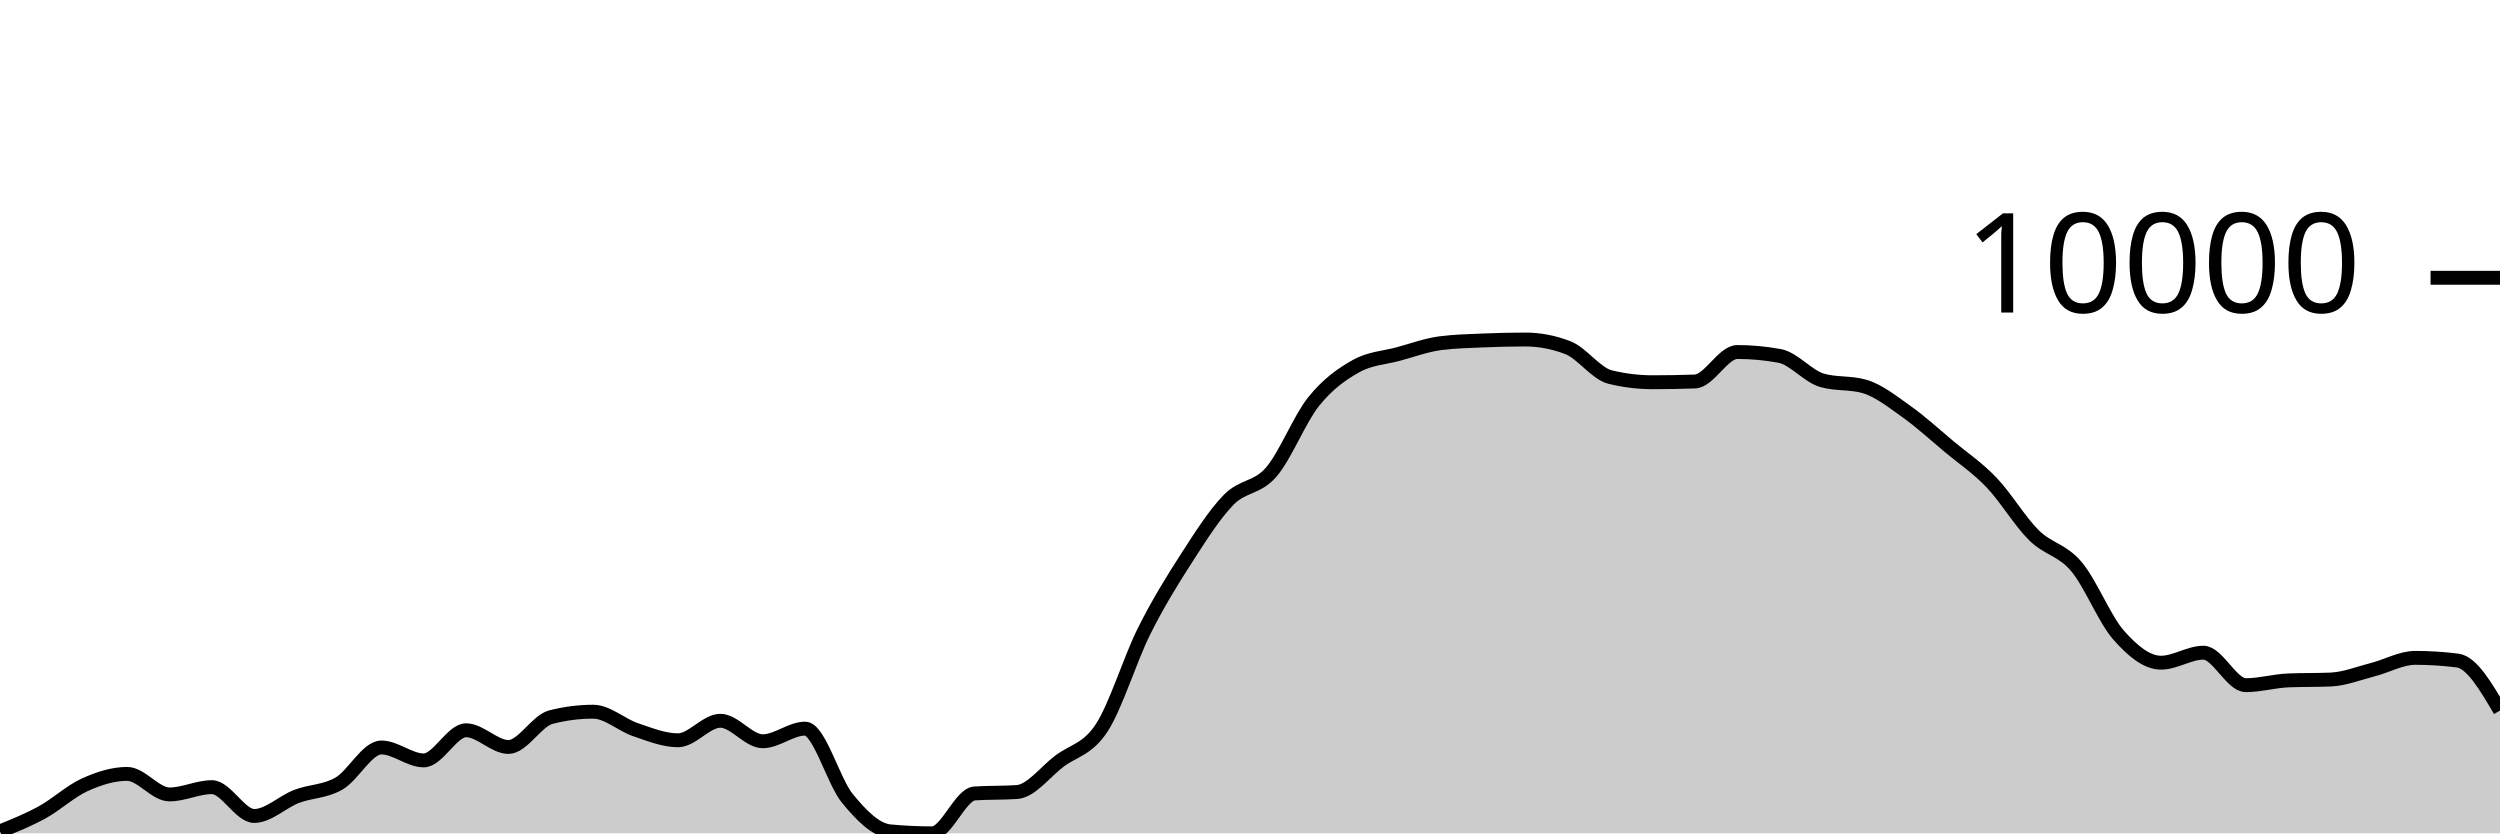
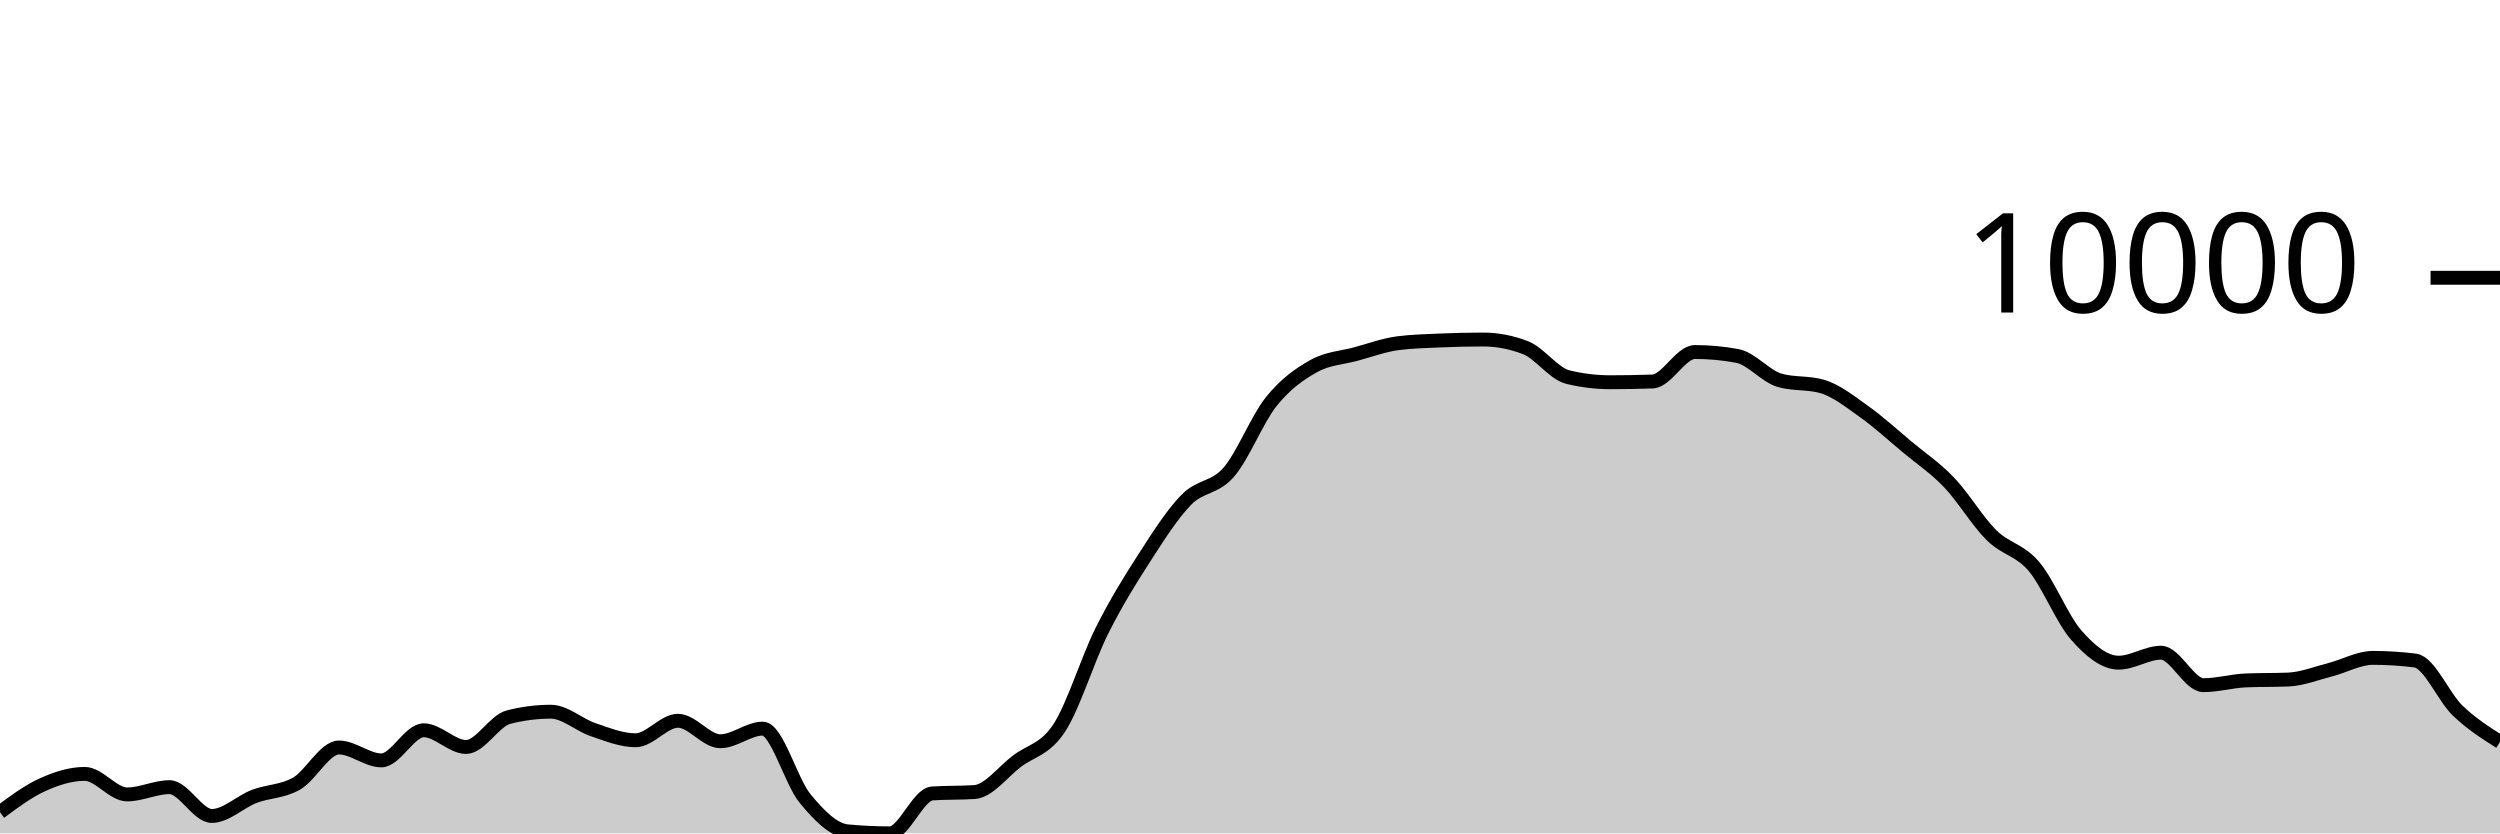
<svg xmlns="http://www.w3.org/2000/svg" viewBox="0 0 180 60">
  <g transform="translate(0,20)">
-     <path class="area" fill="rgba(0, 0, 0, 0.2)" d="M0,39.86C1.017,39.449,2.034,39.038,3.051,38.479C4.068,37.919,5.085,36.965,6.102,36.505C7.119,36.045,8.136,35.72,9.153,35.72C10.169,35.72,11.186,37.199,12.203,37.199C13.22,37.199,14.237,36.675,15.254,36.675C16.271,36.675,17.288,38.749,18.305,38.749C19.322,38.749,20.339,37.73,21.356,37.341C22.373,36.953,23.39,37.004,24.407,36.417C25.424,35.83,26.441,33.819,27.458,33.819C28.475,33.819,29.492,34.749,30.508,34.749C31.525,34.749,32.542,32.58,33.559,32.58C34.576,32.58,35.593,33.782,36.61,33.782C37.627,33.782,38.644,31.895,39.661,31.634C40.678,31.372,41.695,31.242,42.712,31.242C43.729,31.242,44.746,32.196,45.763,32.539C46.78,32.883,47.797,33.3,48.814,33.3C49.831,33.3,50.847,31.896,51.864,31.896C52.881,31.896,53.898,33.37,54.915,33.37C55.932,33.37,56.949,32.461,57.966,32.461C58.983,32.461,60,36.26,61.017,37.493C62.034,38.725,63.051,39.761,64.068,39.856C65.085,39.952,66.102,40,67.119,40C68.136,40,69.153,37.196,70.169,37.128C71.186,37.061,72.203,37.094,73.22,37.027C74.237,36.959,75.254,35.578,76.271,34.808C77.288,34.037,78.305,33.964,79.322,32.404C80.339,30.843,81.356,27.481,82.373,25.446C83.39,23.411,84.407,21.774,85.424,20.195C86.441,18.617,87.458,17.009,88.475,15.975C89.492,14.941,90.508,15.169,91.525,13.994C92.542,12.818,93.559,10.193,94.576,8.922C95.593,7.65,96.61,6.937,97.627,6.365C98.644,5.793,99.661,5.766,100.678,5.49C101.695,5.214,102.712,4.837,103.729,4.708C104.746,4.578,105.763,4.557,106.78,4.513C107.797,4.47,108.814,4.445,109.831,4.445C110.847,4.445,111.864,4.64,112.881,5.03C113.898,5.42,114.915,6.901,115.932,7.149C116.949,7.397,117.966,7.521,118.983,7.521C120,7.521,121.017,7.503,122.034,7.468C123.051,7.433,124.068,5.345,125.085,5.345C126.102,5.345,127.119,5.439,128.136,5.627C129.153,5.816,130.169,7.091,131.186,7.383C132.203,7.676,133.22,7.529,134.237,7.822C135.254,8.114,136.271,8.927,137.288,9.65C138.305,10.373,139.322,11.309,140.339,12.158C141.356,13.006,142.373,13.677,143.39,14.741C144.407,15.804,145.424,17.53,146.441,18.536C147.458,19.543,148.475,19.583,149.492,20.782C150.508,21.98,151.525,24.575,152.542,25.73C153.559,26.885,154.576,27.713,155.593,27.713C156.61,27.713,157.627,26.994,158.644,26.994C159.661,26.994,160.678,29.333,161.695,29.333C162.712,29.333,163.729,29.033,164.746,28.99C165.763,28.948,166.78,28.969,167.797,28.927C168.814,28.885,169.831,28.473,170.847,28.213C171.864,27.953,172.881,27.366,173.898,27.366C174.915,27.366,175.932,27.43,176.949,27.56C177.966,27.69,178.983,29.425,180,31.16L180,40C178.983,40,177.966,40,176.949,40C175.932,40,174.915,40,173.898,40C172.881,40,171.864,40,170.847,40C169.831,40,168.814,40,167.797,40C166.78,40,165.763,40,164.746,40C163.729,40,162.712,40,161.695,40C160.678,40,159.661,40,158.644,40C157.627,40,156.61,40,155.593,40C154.576,40,153.559,40,152.542,40C151.525,40,150.508,40,149.492,40C148.475,40,147.458,40,146.441,40C145.424,40,144.407,40,143.39,40C142.373,40,141.356,40,140.339,40C139.322,40,138.305,40,137.288,40C136.271,40,135.254,40,134.237,40C133.22,40,132.203,40,131.186,40C130.169,40,129.153,40,128.136,40C127.119,40,126.102,40,125.085,40C124.068,40,123.051,40,122.034,40C121.017,40,120,40,118.983,40C117.966,40,116.949,40,115.932,40C114.915,40,113.898,40,112.881,40C111.864,40,110.847,40,109.831,40C108.814,40,107.797,40,106.78,40C105.763,40,104.746,40,103.729,40C102.712,40,101.695,40,100.678,40C99.661,40,98.644,40,97.627,40C96.61,40,95.593,40,94.576,40C93.559,40,92.542,40,91.525,40C90.508,40,89.492,40,88.475,40C87.458,40,86.441,40,85.424,40C84.407,40,83.39,40,82.373,40C81.356,40,80.339,40,79.322,40C78.305,40,77.288,40,76.271,40C75.254,40,74.237,40,73.22,40C72.203,40,71.186,40,70.169,40C69.153,40,68.136,40,67.119,40C66.102,40,65.085,40,64.068,40C63.051,40,62.034,40,61.017,40C60,40,58.983,40,57.966,40C56.949,40,55.932,40,54.915,40C53.898,40,52.881,40,51.864,40C50.847,40,49.831,40,48.814,40C47.797,40,46.78,40,45.763,40C44.746,40,43.729,40,42.712,40C41.695,40,40.678,40,39.661,40C38.644,40,37.627,40,36.61,40C35.593,40,34.576,40,33.559,40C32.542,40,31.525,40,30.508,40C29.492,40,28.475,40,27.458,40C26.441,40,25.424,40,24.407,40C23.39,40,22.373,40,21.356,40C20.339,40,19.322,40,18.305,40C17.288,40,16.271,40,15.254,40C14.237,40,13.22,40,12.203,40C11.186,40,10.169,40,9.153,40C8.136,40,7.119,40,6.102,40C5.085,40,4.068,40,3.051,40C2.034,40,1.017,40,0,40Z" />
-     <path class="line" stroke="black" fill="none" d="M0,39.86C1.017,39.449,2.034,39.038,3.051,38.479C4.068,37.919,5.085,36.965,6.102,36.505C7.119,36.045,8.136,35.72,9.153,35.72C10.169,35.72,11.186,37.199,12.203,37.199C13.22,37.199,14.237,36.675,15.254,36.675C16.271,36.675,17.288,38.749,18.305,38.749C19.322,38.749,20.339,37.73,21.356,37.341C22.373,36.953,23.39,37.004,24.407,36.417C25.424,35.83,26.441,33.819,27.458,33.819C28.475,33.819,29.492,34.749,30.508,34.749C31.525,34.749,32.542,32.58,33.559,32.58C34.576,32.58,35.593,33.782,36.61,33.782C37.627,33.782,38.644,31.895,39.661,31.634C40.678,31.372,41.695,31.242,42.712,31.242C43.729,31.242,44.746,32.196,45.763,32.539C46.78,32.883,47.797,33.3,48.814,33.3C49.831,33.3,50.847,31.896,51.864,31.896C52.881,31.896,53.898,33.37,54.915,33.37C55.932,33.37,56.949,32.461,57.966,32.461C58.983,32.461,60,36.26,61.017,37.493C62.034,38.725,63.051,39.761,64.068,39.856C65.085,39.952,66.102,40,67.119,40C68.136,40,69.153,37.196,70.169,37.128C71.186,37.061,72.203,37.094,73.22,37.027C74.237,36.959,75.254,35.578,76.271,34.808C77.288,34.037,78.305,33.964,79.322,32.404C80.339,30.843,81.356,27.481,82.373,25.446C83.39,23.411,84.407,21.774,85.424,20.195C86.441,18.617,87.458,17.009,88.475,15.975C89.492,14.941,90.508,15.169,91.525,13.994C92.542,12.818,93.559,10.193,94.576,8.922C95.593,7.65,96.61,6.937,97.627,6.365C98.644,5.793,99.661,5.766,100.678,5.49C101.695,5.214,102.712,4.837,103.729,4.708C104.746,4.578,105.763,4.557,106.78,4.513C107.797,4.47,108.814,4.445,109.831,4.445C110.847,4.445,111.864,4.64,112.881,5.03C113.898,5.42,114.915,6.901,115.932,7.149C116.949,7.397,117.966,7.521,118.983,7.521C120,7.521,121.017,7.503,122.034,7.468C123.051,7.433,124.068,5.345,125.085,5.345C126.102,5.345,127.119,5.439,128.136,5.627C129.153,5.816,130.169,7.091,131.186,7.383C132.203,7.676,133.22,7.529,134.237,7.822C135.254,8.114,136.271,8.927,137.288,9.65C138.305,10.373,139.322,11.309,140.339,12.158C141.356,13.006,142.373,13.677,143.39,14.741C144.407,15.804,145.424,17.53,146.441,18.536C147.458,19.543,148.475,19.583,149.492,20.782C150.508,21.98,151.525,24.575,152.542,25.73C153.559,26.885,154.576,27.713,155.593,27.713C156.61,27.713,157.627,26.994,158.644,26.994C159.661,26.994,160.678,29.333,161.695,29.333C162.712,29.333,163.729,29.033,164.746,28.99C165.763,28.948,166.78,28.969,167.797,28.927C168.814,28.885,169.831,28.473,170.847,28.213C171.864,27.953,172.881,27.366,173.898,27.366C174.915,27.366,175.932,27.43,176.949,27.56C177.966,27.69,178.983,29.425,180,31.16" />
+     <path class="area" fill="rgba(0, 0, 0, 0.2)" d="M0,38.479C1.017,37.722,2.034,36.965,3.051,36.505C4.068,36.045,5.085,35.72,6.102,35.72C7.119,35.72,8.136,37.199,9.153,37.199C10.169,37.199,11.186,36.675,12.203,36.675C13.22,36.675,14.237,38.749,15.254,38.749C16.271,38.749,17.288,37.73,18.305,37.341C19.322,36.953,20.339,37.004,21.356,36.417C22.373,35.83,23.39,33.819,24.407,33.819C25.424,33.819,26.441,34.749,27.458,34.749C28.475,34.749,29.492,32.58,30.508,32.58C31.525,32.58,32.542,33.782,33.559,33.782C34.576,33.782,35.593,31.894,36.61,31.634C37.627,31.373,38.644,31.243,39.661,31.243C40.678,31.243,41.695,32.197,42.712,32.539C43.729,32.882,44.746,33.299,45.763,33.299C46.78,33.299,47.797,31.896,48.814,31.896C49.831,31.896,50.847,33.37,51.864,33.37C52.881,33.37,53.898,32.461,54.915,32.461C55.932,32.461,56.949,36.261,57.966,37.494C58.983,38.727,60,39.761,61.017,39.856C62.034,39.952,63.051,40,64.068,40C65.085,40,66.102,37.196,67.119,37.128C68.136,37.061,69.153,37.094,70.169,37.027C71.186,36.959,72.203,35.577,73.22,34.806C74.237,34.036,75.254,33.964,76.271,32.404C77.288,30.844,78.305,27.481,79.322,25.446C80.339,23.411,81.356,21.774,82.373,20.195C83.39,18.617,84.407,17.009,85.424,15.975C86.441,14.941,87.458,15.169,88.475,13.994C89.492,12.818,90.508,10.193,91.525,8.922C92.542,7.65,93.559,6.937,94.576,6.365C95.593,5.793,96.61,5.766,97.627,5.49C98.644,5.214,99.661,4.837,100.678,4.708C101.695,4.578,102.712,4.557,103.729,4.513C104.746,4.47,105.763,4.445,106.78,4.445C107.797,4.445,108.814,4.64,109.831,5.03C110.847,5.42,111.864,6.901,112.881,7.149C113.898,7.397,114.915,7.521,115.932,7.521C116.949,7.521,117.966,7.503,118.983,7.468C120,7.433,121.017,5.345,122.034,5.345C123.051,5.345,124.068,5.439,125.085,5.627C126.102,5.816,127.119,7.091,128.136,7.383C129.153,7.676,130.169,7.529,131.186,7.822C132.203,8.114,133.22,8.927,134.237,9.65C135.254,10.373,136.271,11.309,137.288,12.158C138.305,13.006,139.322,13.677,140.339,14.741C141.356,15.804,142.373,17.53,143.39,18.536C144.407,19.543,145.424,19.583,146.441,20.782C147.458,21.98,148.475,24.575,149.492,25.73C150.508,26.885,151.525,27.713,152.542,27.713C153.559,27.713,154.576,26.994,155.593,26.994C156.61,26.994,157.627,29.333,158.644,29.333C159.661,29.333,160.678,29.033,161.695,28.99C162.712,28.948,163.729,28.969,164.746,28.927C165.763,28.885,166.78,28.473,167.797,28.213C168.814,27.953,169.831,27.367,170.847,27.367C171.864,27.367,172.881,27.431,173.898,27.56C174.915,27.689,175.932,30.184,176.949,31.16C177.966,32.136,178.983,32.777,180,33.417L180,40C178.983,40,177.966,40,176.949,40C175.932,40,174.915,40,173.898,40C172.881,40,171.864,40,170.847,40C169.831,40,168.814,40,167.797,40C166.78,40,165.763,40,164.746,40C163.729,40,162.712,40,161.695,40C160.678,40,159.661,40,158.644,40C157.627,40,156.61,40,155.593,40C154.576,40,153.559,40,152.542,40C151.525,40,150.508,40,149.492,40C148.475,40,147.458,40,146.441,40C145.424,40,144.407,40,143.39,40C142.373,40,141.356,40,140.339,40C139.322,40,138.305,40,137.288,40C136.271,40,135.254,40,134.237,40C133.22,40,132.203,40,131.186,40C130.169,40,129.153,40,128.136,40C127.119,40,126.102,40,125.085,40C124.068,40,123.051,40,122.034,40C121.017,40,120,40,118.983,40C117.966,40,116.949,40,115.932,40C114.915,40,113.898,40,112.881,40C111.864,40,110.847,40,109.831,40C108.814,40,107.797,40,106.78,40C105.763,40,104.746,40,103.729,40C102.712,40,101.695,40,100.678,40C99.661,40,98.644,40,97.627,40C96.61,40,95.593,40,94.576,40C93.559,40,92.542,40,91.525,40C90.508,40,89.492,40,88.475,40C87.458,40,86.441,40,85.424,40C84.407,40,83.39,40,82.373,40C81.356,40,80.339,40,79.322,40C78.305,40,77.288,40,76.271,40C75.254,40,74.237,40,73.22,40C72.203,40,71.186,40,70.169,40C69.153,40,68.136,40,67.119,40C66.102,40,65.085,40,64.068,40C63.051,40,62.034,40,61.017,40C60,40,58.983,40,57.966,40C56.949,40,55.932,40,54.915,40C53.898,40,52.881,40,51.864,40C50.847,40,49.831,40,48.814,40C47.797,40,46.78,40,45.763,40C44.746,40,43.729,40,42.712,40C41.695,40,40.678,40,39.661,40C38.644,40,37.627,40,36.61,40C35.593,40,34.576,40,33.559,40C32.542,40,31.525,40,30.508,40C29.492,40,28.475,40,27.458,40C26.441,40,25.424,40,24.407,40C23.39,40,22.373,40,21.356,40C20.339,40,19.322,40,18.305,40C17.288,40,16.271,40,15.254,40C14.237,40,13.22,40,12.203,40C11.186,40,10.169,40,9.153,40C8.136,40,7.119,40,6.102,40C5.085,40,4.068,40,3.051,40C2.034,40,1.017,40,0,40Z" />
+     <path class="line" stroke="black" fill="none" d="M0,38.479C1.017,37.722,2.034,36.965,3.051,36.505C4.068,36.045,5.085,35.72,6.102,35.72C7.119,35.72,8.136,37.199,9.153,37.199C10.169,37.199,11.186,36.675,12.203,36.675C13.22,36.675,14.237,38.749,15.254,38.749C16.271,38.749,17.288,37.73,18.305,37.341C19.322,36.953,20.339,37.004,21.356,36.417C22.373,35.83,23.39,33.819,24.407,33.819C25.424,33.819,26.441,34.749,27.458,34.749C28.475,34.749,29.492,32.58,30.508,32.58C31.525,32.58,32.542,33.782,33.559,33.782C34.576,33.782,35.593,31.894,36.61,31.634C37.627,31.373,38.644,31.243,39.661,31.243C40.678,31.243,41.695,32.197,42.712,32.539C43.729,32.882,44.746,33.299,45.763,33.299C46.78,33.299,47.797,31.896,48.814,31.896C49.831,31.896,50.847,33.37,51.864,33.37C52.881,33.37,53.898,32.461,54.915,32.461C55.932,32.461,56.949,36.261,57.966,37.494C58.983,38.727,60,39.761,61.017,39.856C62.034,39.952,63.051,40,64.068,40C65.085,40,66.102,37.196,67.119,37.128C68.136,37.061,69.153,37.094,70.169,37.027C71.186,36.959,72.203,35.577,73.22,34.806C74.237,34.036,75.254,33.964,76.271,32.404C77.288,30.844,78.305,27.481,79.322,25.446C80.339,23.411,81.356,21.774,82.373,20.195C83.39,18.617,84.407,17.009,85.424,15.975C86.441,14.941,87.458,15.169,88.475,13.994C89.492,12.818,90.508,10.193,91.525,8.922C92.542,7.65,93.559,6.937,94.576,6.365C95.593,5.793,96.61,5.766,97.627,5.49C98.644,5.214,99.661,4.837,100.678,4.708C101.695,4.578,102.712,4.557,103.729,4.513C104.746,4.47,105.763,4.445,106.78,4.445C107.797,4.445,108.814,4.64,109.831,5.03C110.847,5.42,111.864,6.901,112.881,7.149C113.898,7.397,114.915,7.521,115.932,7.521C116.949,7.521,117.966,7.503,118.983,7.468C120,7.433,121.017,5.345,122.034,5.345C123.051,5.345,124.068,5.439,125.085,5.627C126.102,5.816,127.119,7.091,128.136,7.383C129.153,7.676,130.169,7.529,131.186,7.822C132.203,8.114,133.22,8.927,134.237,9.65C135.254,10.373,136.271,11.309,137.288,12.158C138.305,13.006,139.322,13.677,140.339,14.741C141.356,15.804,142.373,17.53,143.39,18.536C144.407,19.543,145.424,19.583,146.441,20.782C147.458,21.98,148.475,24.575,149.492,25.73C150.508,26.885,151.525,27.713,152.542,27.713C153.559,27.713,154.576,26.994,155.593,26.994C156.61,26.994,157.627,29.333,158.644,29.333C159.661,29.333,160.678,29.033,161.695,28.99C162.712,28.948,163.729,28.969,164.746,28.927C165.763,28.885,166.78,28.473,167.797,28.213C168.814,27.953,169.831,27.367,170.847,27.367C171.864,27.367,172.881,27.431,173.898,27.56C174.915,27.689,175.932,30.184,176.949,31.16C177.966,32.136,178.983,32.777,180,33.417" />
    <path class="axis-ceiling" stroke-width="1" stroke="black" fill="none" d="M175,0L180,0" />
    <text class="axis-ceiling-label" font-family="sans-serif" text-anchor="end" font-size="10px" x="170" y="2.5">10000</text>
  </g>
</svg>
